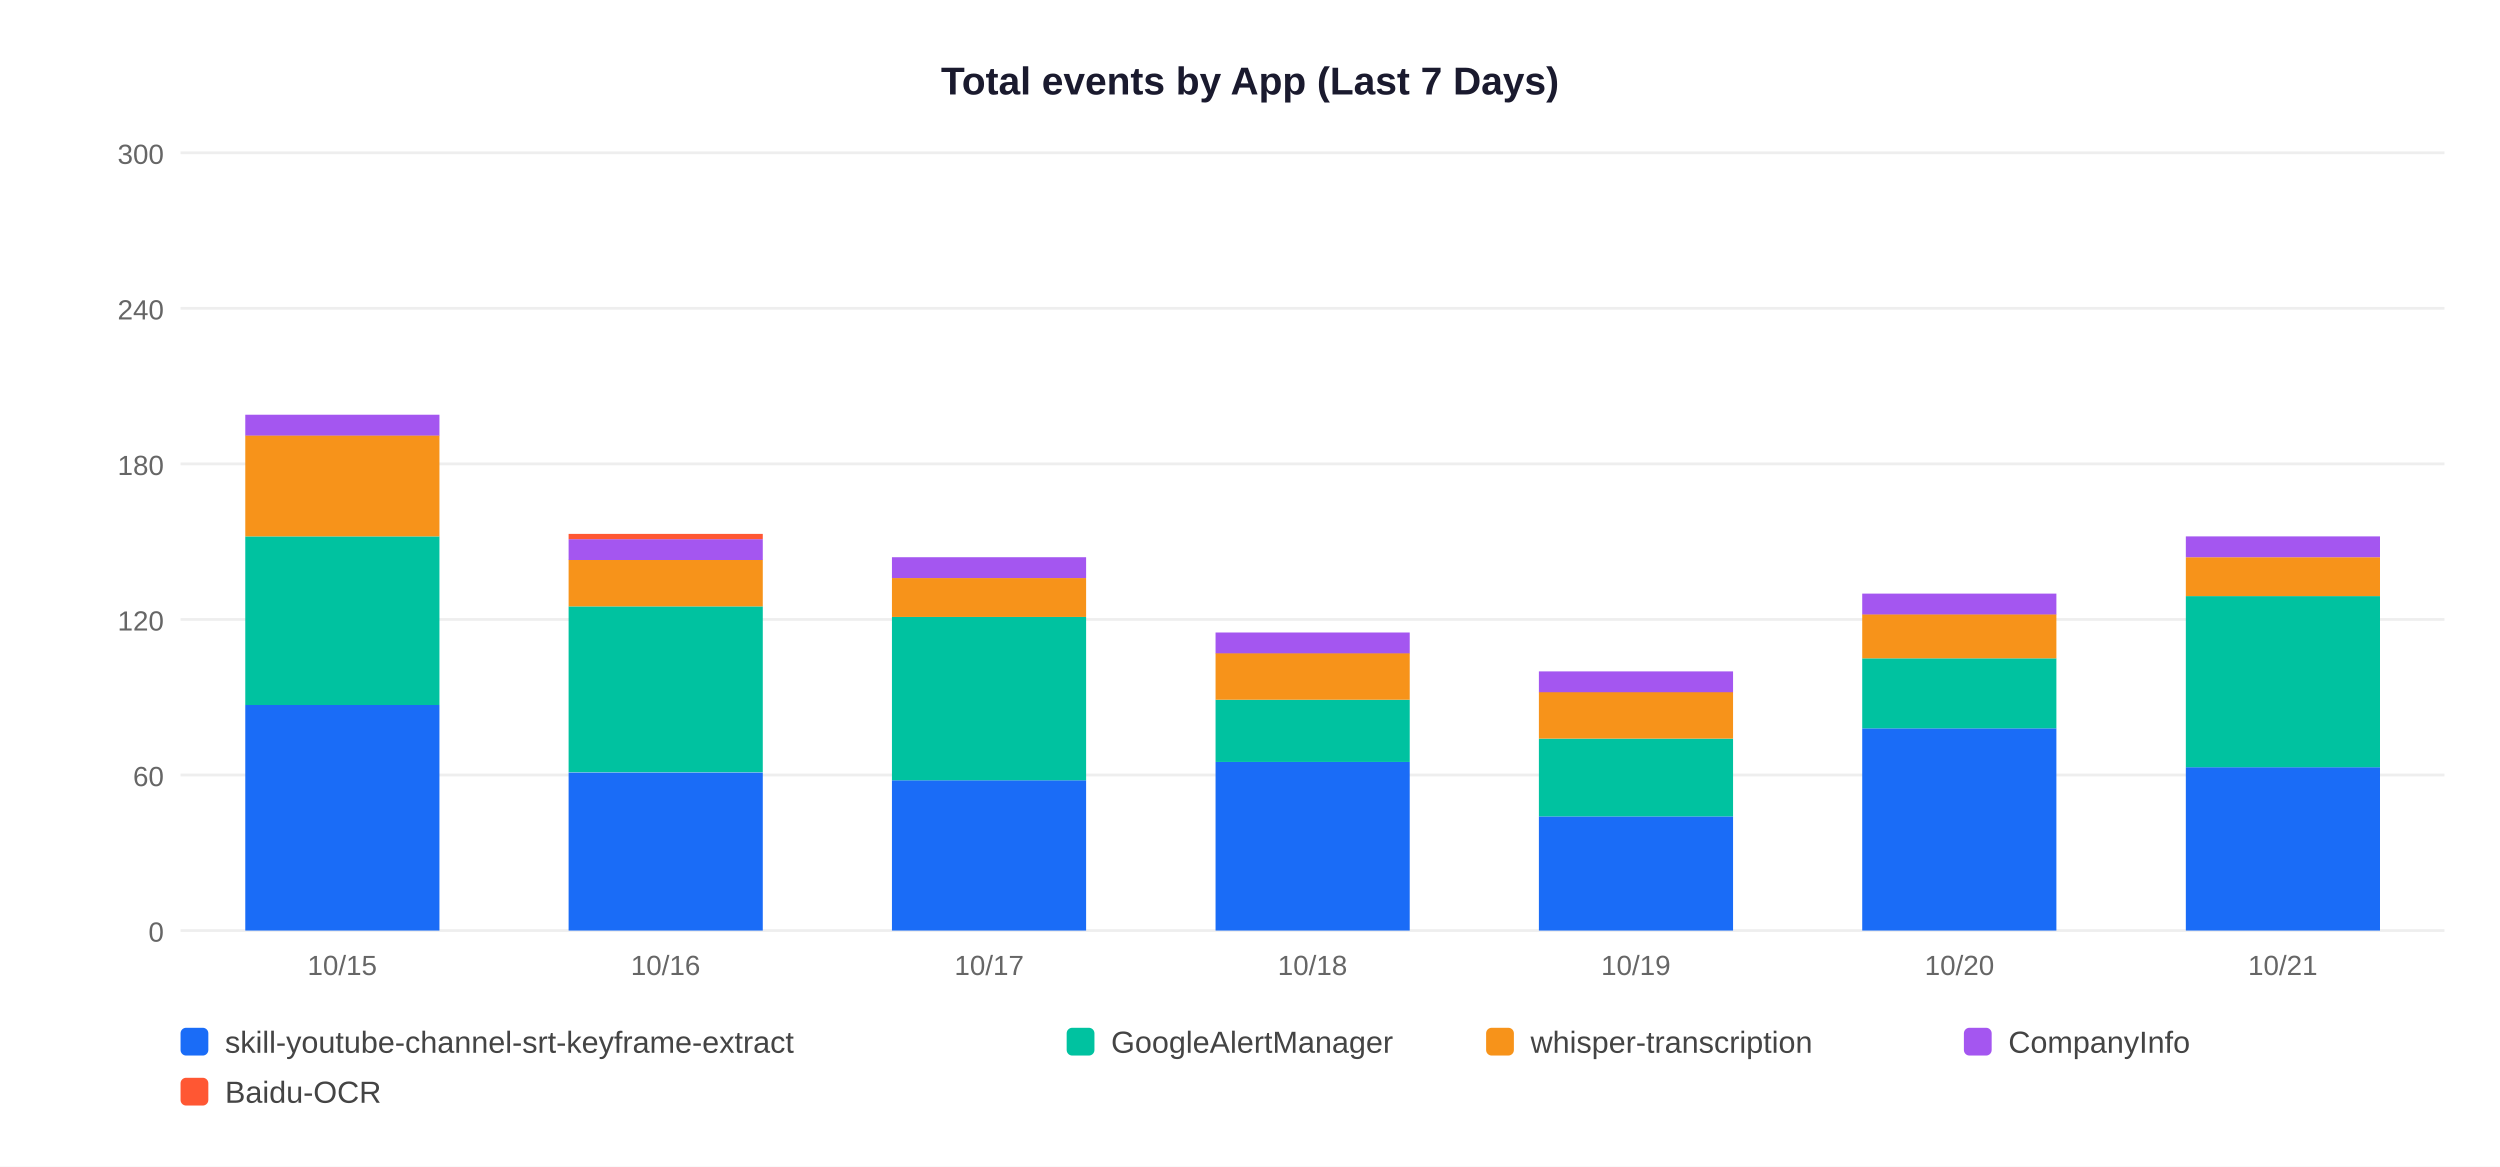
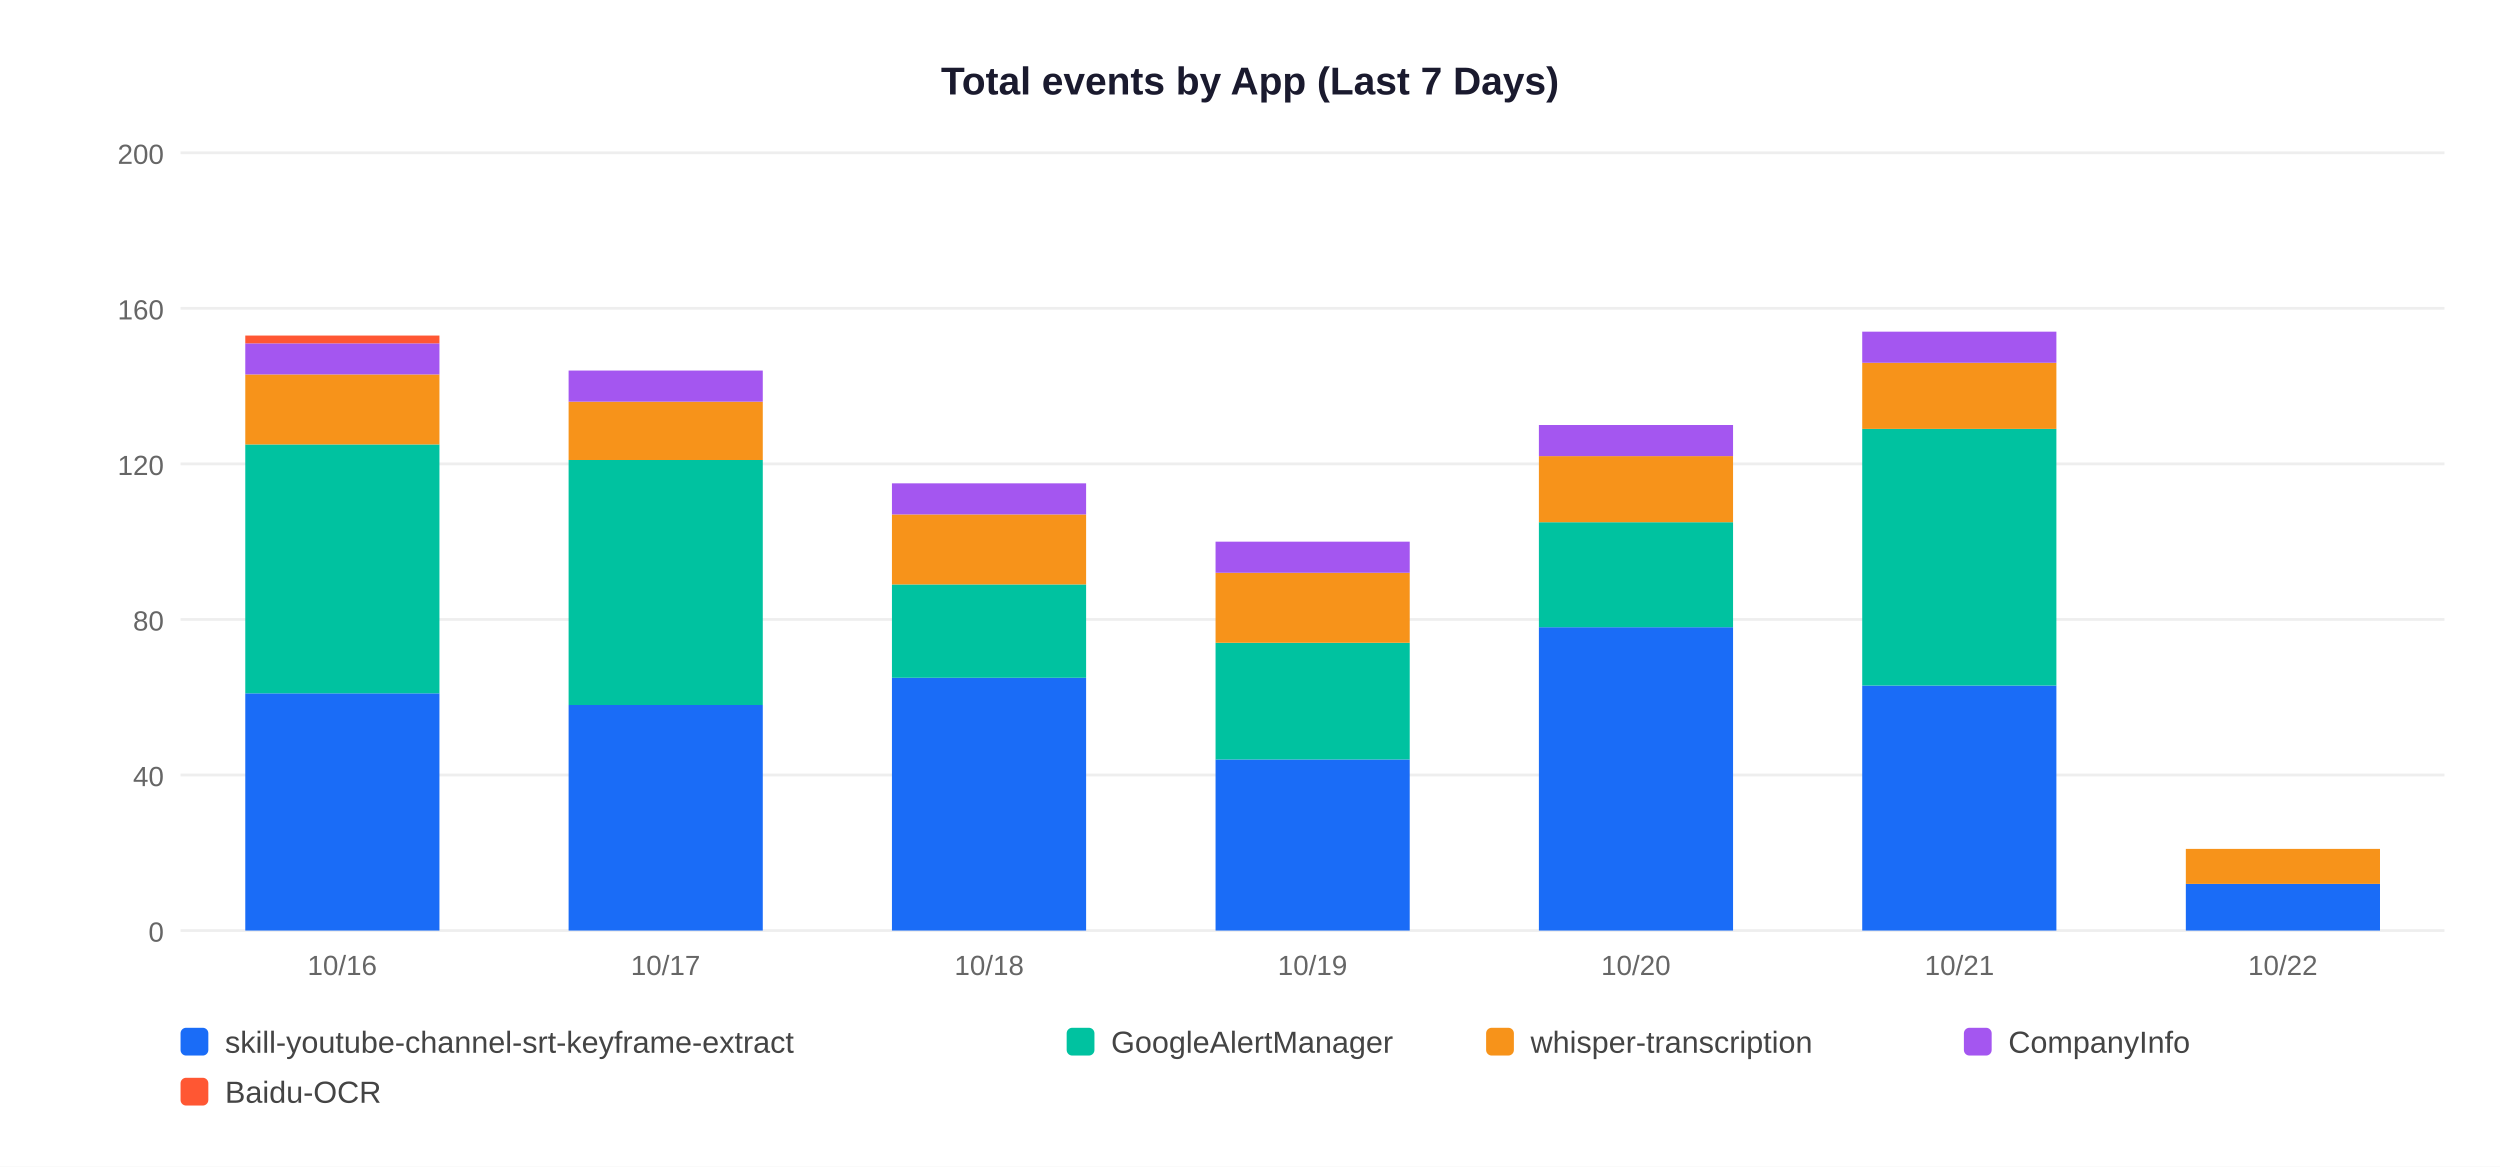
<svg xmlns="http://www.w3.org/2000/svg" width="900" height="420">
  <rect width="900" height="420" fill="white" />
  <text x="450" y="34" text-anchor="middle" font-size="14" font-weight="bold" font-family="Arial,sans-serif" fill="#1a1a2e">Total events by App (Last 7 Days)</text>
  <line x1="65" y1="335" x2="880" y2="335" stroke="#EEEEEE" stroke-width="1" />
  <text x="59" y="339" text-anchor="end" font-size="10" font-family="Arial,sans-serif" fill="#666">0</text>
  <line x1="65" y1="279" x2="880" y2="279" stroke="#EEEEEE" stroke-width="1" />
-   <text x="59" y="283" text-anchor="end" font-size="10" font-family="Arial,sans-serif" fill="#666">60</text>
+   <text x="59" y="283" text-anchor="end" font-size="10" font-family="Arial,sans-serif" fill="#666">40</text>
  <line x1="65" y1="223" x2="880" y2="223" stroke="#EEEEEE" stroke-width="1" />
-   <text x="59" y="227" text-anchor="end" font-size="10" font-family="Arial,sans-serif" fill="#666">120</text>
+   <text x="59" y="227" text-anchor="end" font-size="10" font-family="Arial,sans-serif" fill="#666">80</text>
  <line x1="65" y1="167" x2="880" y2="167" stroke="#EEEEEE" stroke-width="1" />
-   <text x="59" y="171" text-anchor="end" font-size="10" font-family="Arial,sans-serif" fill="#666">180</text>
+   <text x="59" y="171" text-anchor="end" font-size="10" font-family="Arial,sans-serif" fill="#666">120</text>
  <line x1="65" y1="111" x2="880" y2="111" stroke="#EEEEEE" stroke-width="1" />
-   <text x="59" y="115" text-anchor="end" font-size="10" font-family="Arial,sans-serif" fill="#666">240</text>
+   <text x="59" y="115" text-anchor="end" font-size="10" font-family="Arial,sans-serif" fill="#666">160</text>
  <line x1="65" y1="55" x2="880" y2="55" stroke="#EEEEEE" stroke-width="1" />
-   <text x="59" y="59" text-anchor="end" font-size="10" font-family="Arial,sans-serif" fill="#666">300</text>
-   <rect x="88.3" y="253.8" width="69.9" height="81.2" fill="#1A6CF7" />
-   <rect x="88.3" y="193.1" width="69.9" height="60.7" fill="#00C2A0" />
-   <rect x="88.3" y="156.7" width="69.9" height="36.4" fill="#F7931A" />
-   <rect x="88.3" y="149.3" width="69.9" height="7.5" fill="#A456F0" />
-   <text x="123.2" y="351" text-anchor="middle" font-size="10" font-family="Arial,sans-serif" fill="#666">10/15</text>
-   <rect x="204.7" y="278.1" width="69.9" height="56.9" fill="#1A6CF7" />
-   <rect x="204.7" y="218.3" width="69.9" height="59.7" fill="#00C2A0" />
-   <rect x="204.7" y="201.5" width="69.9" height="16.8" fill="#F7931A" />
-   <rect x="204.7" y="194.1" width="69.9" height="7.5" fill="#A456F0" />
-   <rect x="204.7" y="192.2" width="69.9" height="1.9" fill="#FF5733" />
-   <text x="239.6" y="351" text-anchor="middle" font-size="10" font-family="Arial,sans-serif" fill="#666">10/16</text>
-   <rect x="321.1" y="280.9" width="69.9" height="54.1" fill="#1A6CF7" />
-   <rect x="321.1" y="222.1" width="69.9" height="58.8" fill="#00C2A0" />
-   <rect x="321.1" y="208.1" width="69.9" height="14.0" fill="#F7931A" />
-   <rect x="321.1" y="200.6" width="69.9" height="7.5" fill="#A456F0" />
-   <text x="356.1" y="351" text-anchor="middle" font-size="10" font-family="Arial,sans-serif" fill="#666">10/17</text>
-   <rect x="437.6" y="274.3" width="69.9" height="60.7" fill="#1A6CF7" />
-   <rect x="437.6" y="251.9" width="69.9" height="22.4" fill="#00C2A0" />
-   <rect x="437.6" y="235.1" width="69.9" height="16.8" fill="#F7931A" />
-   <rect x="437.6" y="227.7" width="69.9" height="7.5" fill="#A456F0" />
-   <text x="472.5" y="351" text-anchor="middle" font-size="10" font-family="Arial,sans-serif" fill="#666">10/18</text>
-   <rect x="554.0" y="293.9" width="69.9" height="41.1" fill="#1A6CF7" />
-   <rect x="554.0" y="265.9" width="69.9" height="28.0" fill="#00C2A0" />
-   <rect x="554.0" y="249.1" width="69.9" height="16.8" fill="#F7931A" />
-   <rect x="554.0" y="241.7" width="69.9" height="7.5" fill="#A456F0" />
-   <text x="588.9" y="351" text-anchor="middle" font-size="10" font-family="Arial,sans-serif" fill="#666">10/19</text>
-   <rect x="670.4" y="262.2" width="69.9" height="72.8" fill="#1A6CF7" />
-   <rect x="670.4" y="237.0" width="69.9" height="25.2" fill="#00C2A0" />
-   <rect x="670.4" y="221.1" width="69.9" height="15.9" fill="#F7931A" />
-   <rect x="670.4" y="213.7" width="69.9" height="7.5" fill="#A456F0" />
-   <text x="705.4" y="351" text-anchor="middle" font-size="10" font-family="Arial,sans-serif" fill="#666">10/20</text>
-   <rect x="786.9" y="276.2" width="69.9" height="58.8" fill="#1A6CF7" />
-   <rect x="786.9" y="214.6" width="69.9" height="61.6" fill="#00C2A0" />
-   <rect x="786.9" y="200.6" width="69.9" height="14.0" fill="#F7931A" />
-   <rect x="786.9" y="193.1" width="69.9" height="7.5" fill="#A456F0" />
-   <text x="821.8" y="351" text-anchor="middle" font-size="10" font-family="Arial,sans-serif" fill="#666">10/21</text>
+   <text x="59" y="59" text-anchor="end" font-size="10" font-family="Arial,sans-serif" fill="#666">200</text>
+   <rect x="88.3" y="249.6" width="69.9" height="85.4" fill="#1A6CF7" />
+   <rect x="88.3" y="160.0" width="69.9" height="89.6" fill="#00C2A0" />
+   <rect x="88.3" y="134.8" width="69.9" height="25.2" fill="#F7931A" />
+   <rect x="88.3" y="123.6" width="69.9" height="11.2" fill="#A456F0" />
+   <rect x="88.3" y="120.8" width="69.9" height="2.8" fill="#FF5733" />
+   <text x="123.2" y="351" text-anchor="middle" font-size="10" font-family="Arial,sans-serif" fill="#666">10/16</text>
+   <rect x="204.7" y="253.8" width="69.9" height="81.2" fill="#1A6CF7" />
+   <rect x="204.7" y="165.6" width="69.9" height="88.2" fill="#00C2A0" />
+   <rect x="204.7" y="144.6" width="69.9" height="21.0" fill="#F7931A" />
+   <rect x="204.7" y="133.4" width="69.9" height="11.2" fill="#A456F0" />
+   <text x="239.6" y="351" text-anchor="middle" font-size="10" font-family="Arial,sans-serif" fill="#666">10/17</text>
+   <rect x="321.1" y="244.0" width="69.9" height="91.0" fill="#1A6CF7" />
+   <rect x="321.1" y="210.4" width="69.9" height="33.6" fill="#00C2A0" />
+   <rect x="321.1" y="185.2" width="69.9" height="25.2" fill="#F7931A" />
+   <rect x="321.1" y="174.0" width="69.9" height="11.2" fill="#A456F0" />
+   <text x="356.1" y="351" text-anchor="middle" font-size="10" font-family="Arial,sans-serif" fill="#666">10/18</text>
+   <rect x="437.6" y="273.4" width="69.9" height="61.6" fill="#1A6CF7" />
+   <rect x="437.6" y="231.4" width="69.9" height="42.0" fill="#00C2A0" />
+   <rect x="437.6" y="206.2" width="69.9" height="25.2" fill="#F7931A" />
+   <rect x="437.6" y="195.0" width="69.9" height="11.2" fill="#A456F0" />
+   <text x="472.5" y="351" text-anchor="middle" font-size="10" font-family="Arial,sans-serif" fill="#666">10/19</text>
+   <rect x="554.0" y="225.8" width="69.9" height="109.2" fill="#1A6CF7" />
+   <rect x="554.0" y="188.0" width="69.9" height="37.8" fill="#00C2A0" />
+   <rect x="554.0" y="164.2" width="69.9" height="23.8" fill="#F7931A" />
+   <rect x="554.0" y="153.0" width="69.9" height="11.2" fill="#A456F0" />
+   <text x="588.9" y="351" text-anchor="middle" font-size="10" font-family="Arial,sans-serif" fill="#666">10/20</text>
+   <rect x="670.4" y="246.8" width="69.9" height="88.2" fill="#1A6CF7" />
+   <rect x="670.4" y="154.4" width="69.9" height="92.4" fill="#00C2A0" />
+   <rect x="670.4" y="130.6" width="69.9" height="23.8" fill="#F7931A" />
+   <rect x="670.4" y="119.4" width="69.9" height="11.2" fill="#A456F0" />
+   <text x="705.4" y="351" text-anchor="middle" font-size="10" font-family="Arial,sans-serif" fill="#666">10/21</text>
+   <rect x="786.9" y="318.2" width="69.9" height="16.8" fill="#1A6CF7" />
+   <rect x="786.9" y="305.6" width="69.9" height="12.6" fill="#F7931A" />
+   <text x="821.8" y="351" text-anchor="middle" font-size="10" font-family="Arial,sans-serif" fill="#666">10/22</text>
  <rect x="65" y="370" width="10" height="10" rx="2" fill="#1A6CF7" />
  <text x="81" y="379" font-size="11" font-family="Arial,sans-serif" fill="#444">skill-youtube-channel-srt-keyframe-extract</text>
  <rect x="384" y="370" width="10" height="10" rx="2" fill="#00C2A0" />
  <text x="400" y="379" font-size="11" font-family="Arial,sans-serif" fill="#444">GoogleAlertManager</text>
  <rect x="535" y="370" width="10" height="10" rx="2" fill="#F7931A" />
  <text x="551" y="379" font-size="11" font-family="Arial,sans-serif" fill="#444">whisper-transcription</text>
  <rect x="707" y="370" width="10" height="10" rx="2" fill="#A456F0" />
  <text x="723" y="379" font-size="11" font-family="Arial,sans-serif" fill="#444">CompanyInfo</text>
  <rect x="65" y="388" width="10" height="10" rx="2" fill="#FF5733" />
  <text x="81" y="397" font-size="11" font-family="Arial,sans-serif" fill="#444">Baidu-OCR</text>
</svg>
